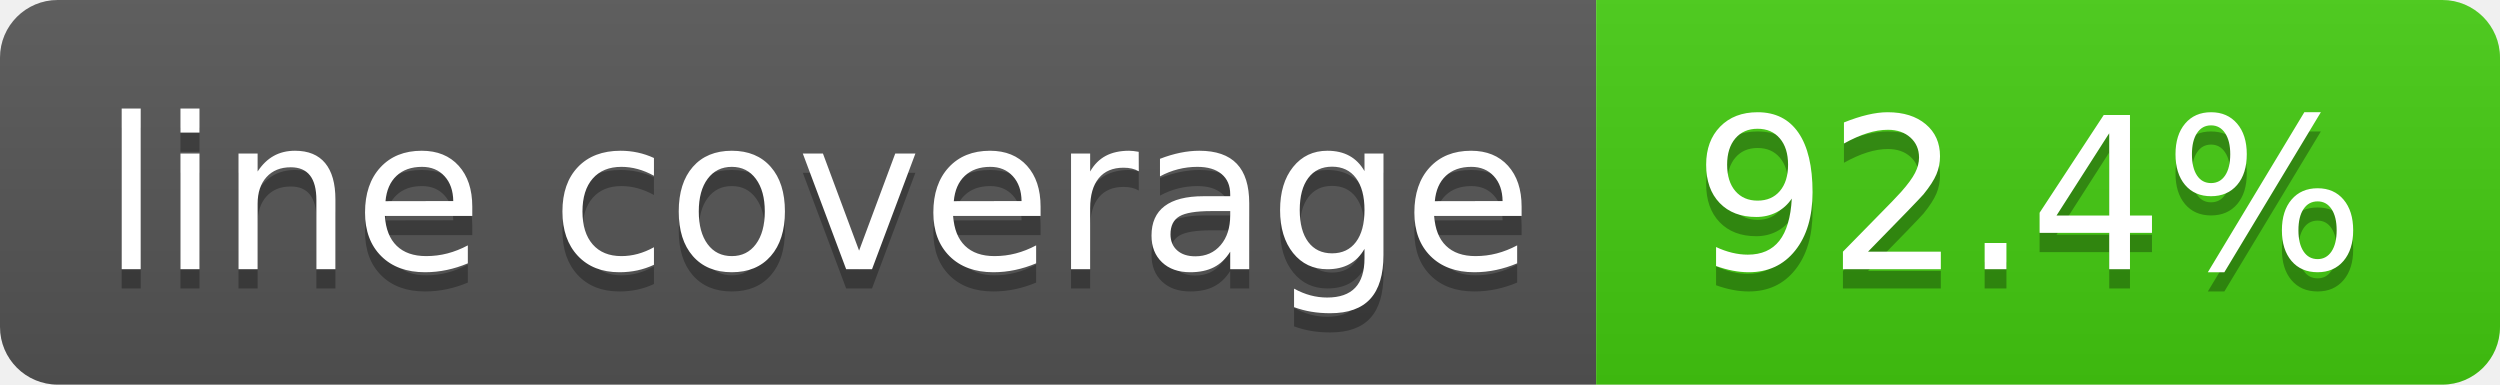
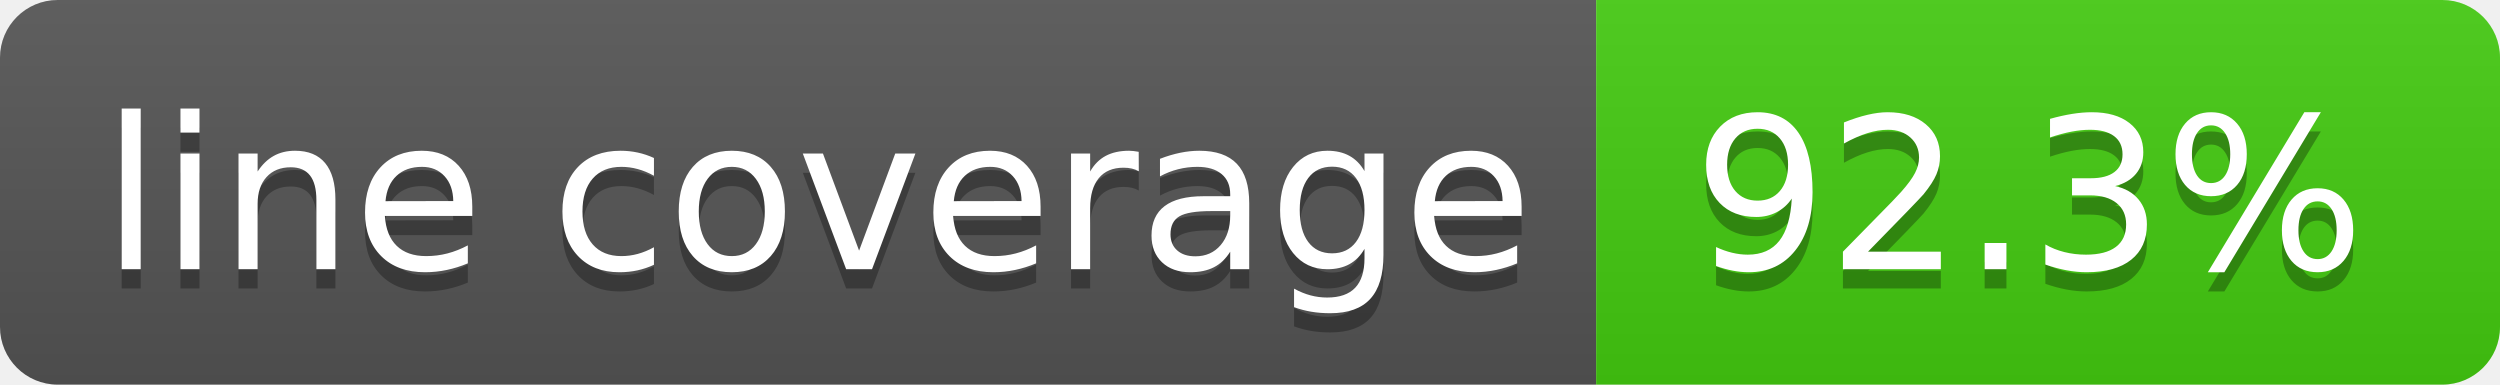
- <svg xmlns="http://www.w3.org/2000/svg" width="130" height="20" role="img" aria-label="line coverage: 92.4%">
+ <svg xmlns="http://www.w3.org/2000/svg" width="130" height="20" role="img" aria-label="line coverage: 92.3%">
  <linearGradient id="s" x2="0" y2="100%">
    <stop offset="0" stop-color="#bbb" stop-opacity=".1" />
    <stop offset="1" stop-opacity=".1" />
  </linearGradient>
  <clipPath id="r">
    <rect width="130" height="20" rx="3" fill="#fff" />
  </clipPath>
  <g clip-path="url(#r)">
    <rect width="83" height="20" fill="#555" />
    <rect x="83" width="47" height="20" fill="#4c1" />
    <rect width="130" height="20" fill="url(#s)" />
  </g>
  <g fill="#fff" text-anchor="middle" font-family="Verdana,Geneva,DejaVu Sans,sans-serif" text-rendering="geometricPrecision" font-size="110">
    <text aria-hidden="true" x="425" y="150" fill="#010101" fill-opacity=".3" transform="scale(.1)" textLength="730">line coverage</text>
    <text x="425" y="140" transform="scale(.1)" fill="#fff" textLength="730">line coverage</text>
-     <text aria-hidden="true" x="1055" y="150" fill="#010101" fill-opacity=".3" transform="scale(.1)" textLength="370">92.4%</text>
-     <text x="1055" y="140" transform="scale(.1)" fill="#fff" textLength="370">92.4%</text>
+     <text aria-hidden="true" x="1055" y="150" fill="#010101" fill-opacity=".3" transform="scale(.1)" textLength="370">92.3%</text>
+     <text x="1055" y="140" transform="scale(.1)" fill="#fff" textLength="370">92.3%</text>
  </g>
</svg>
